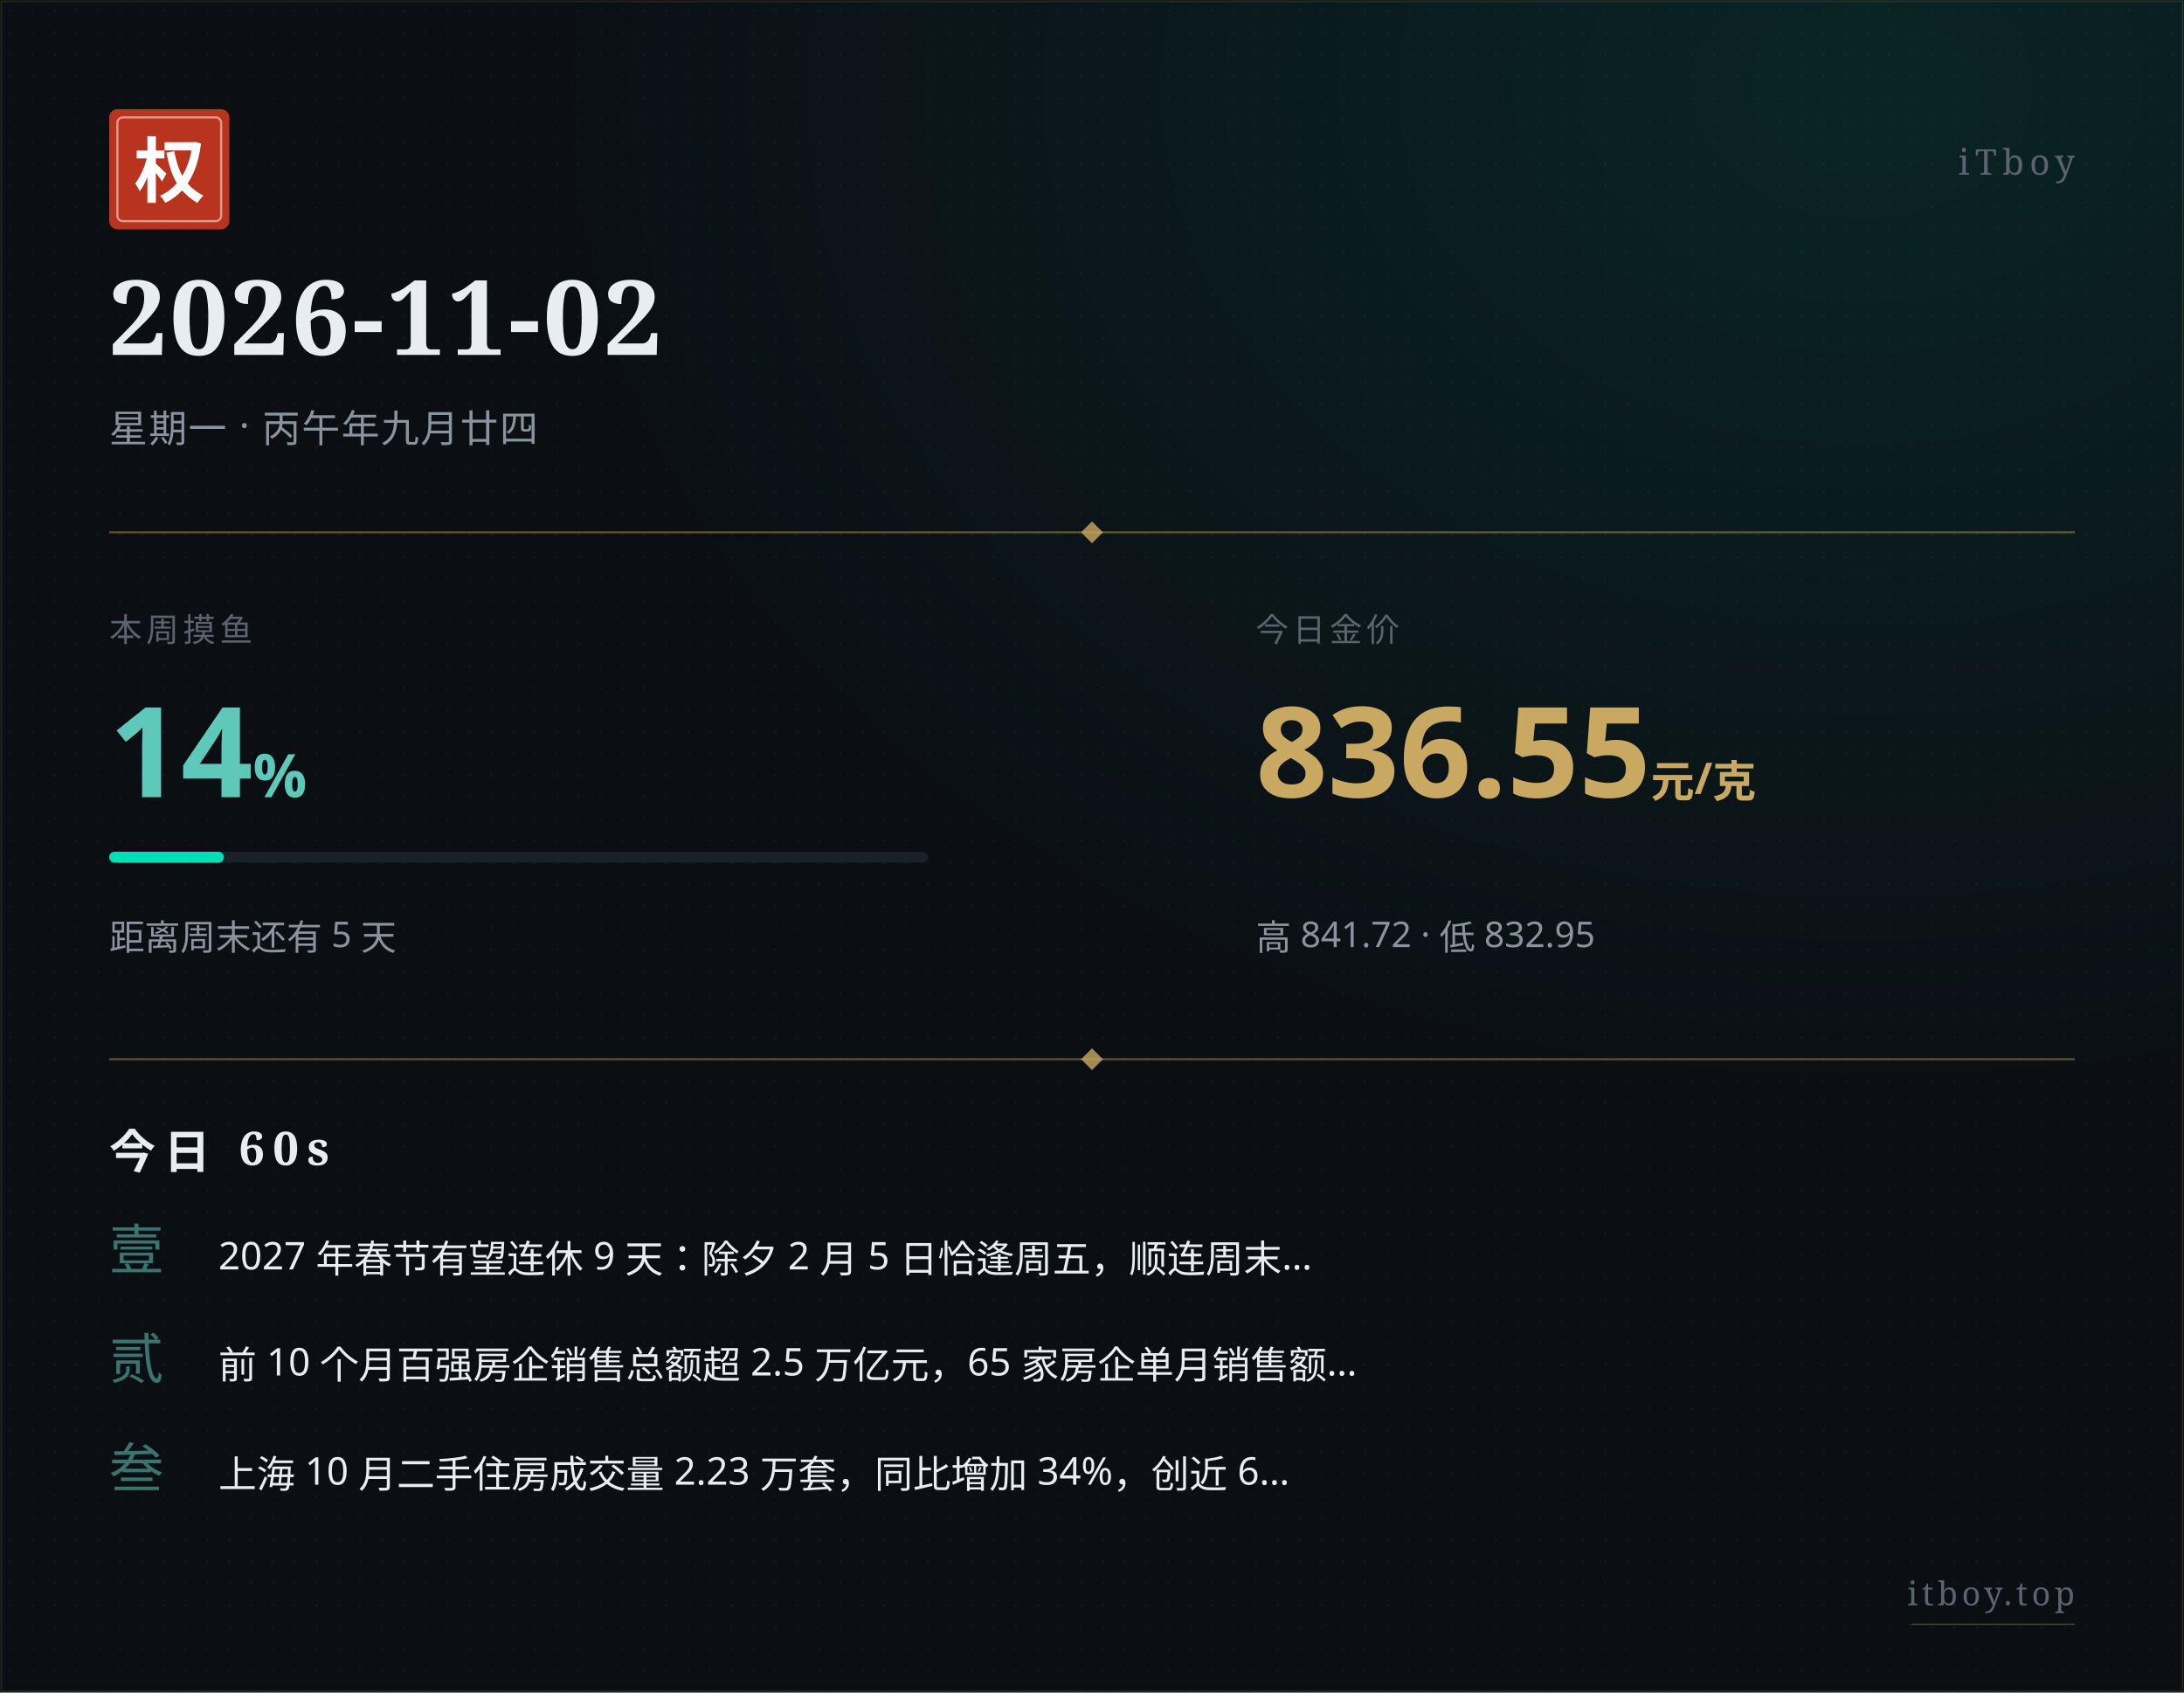
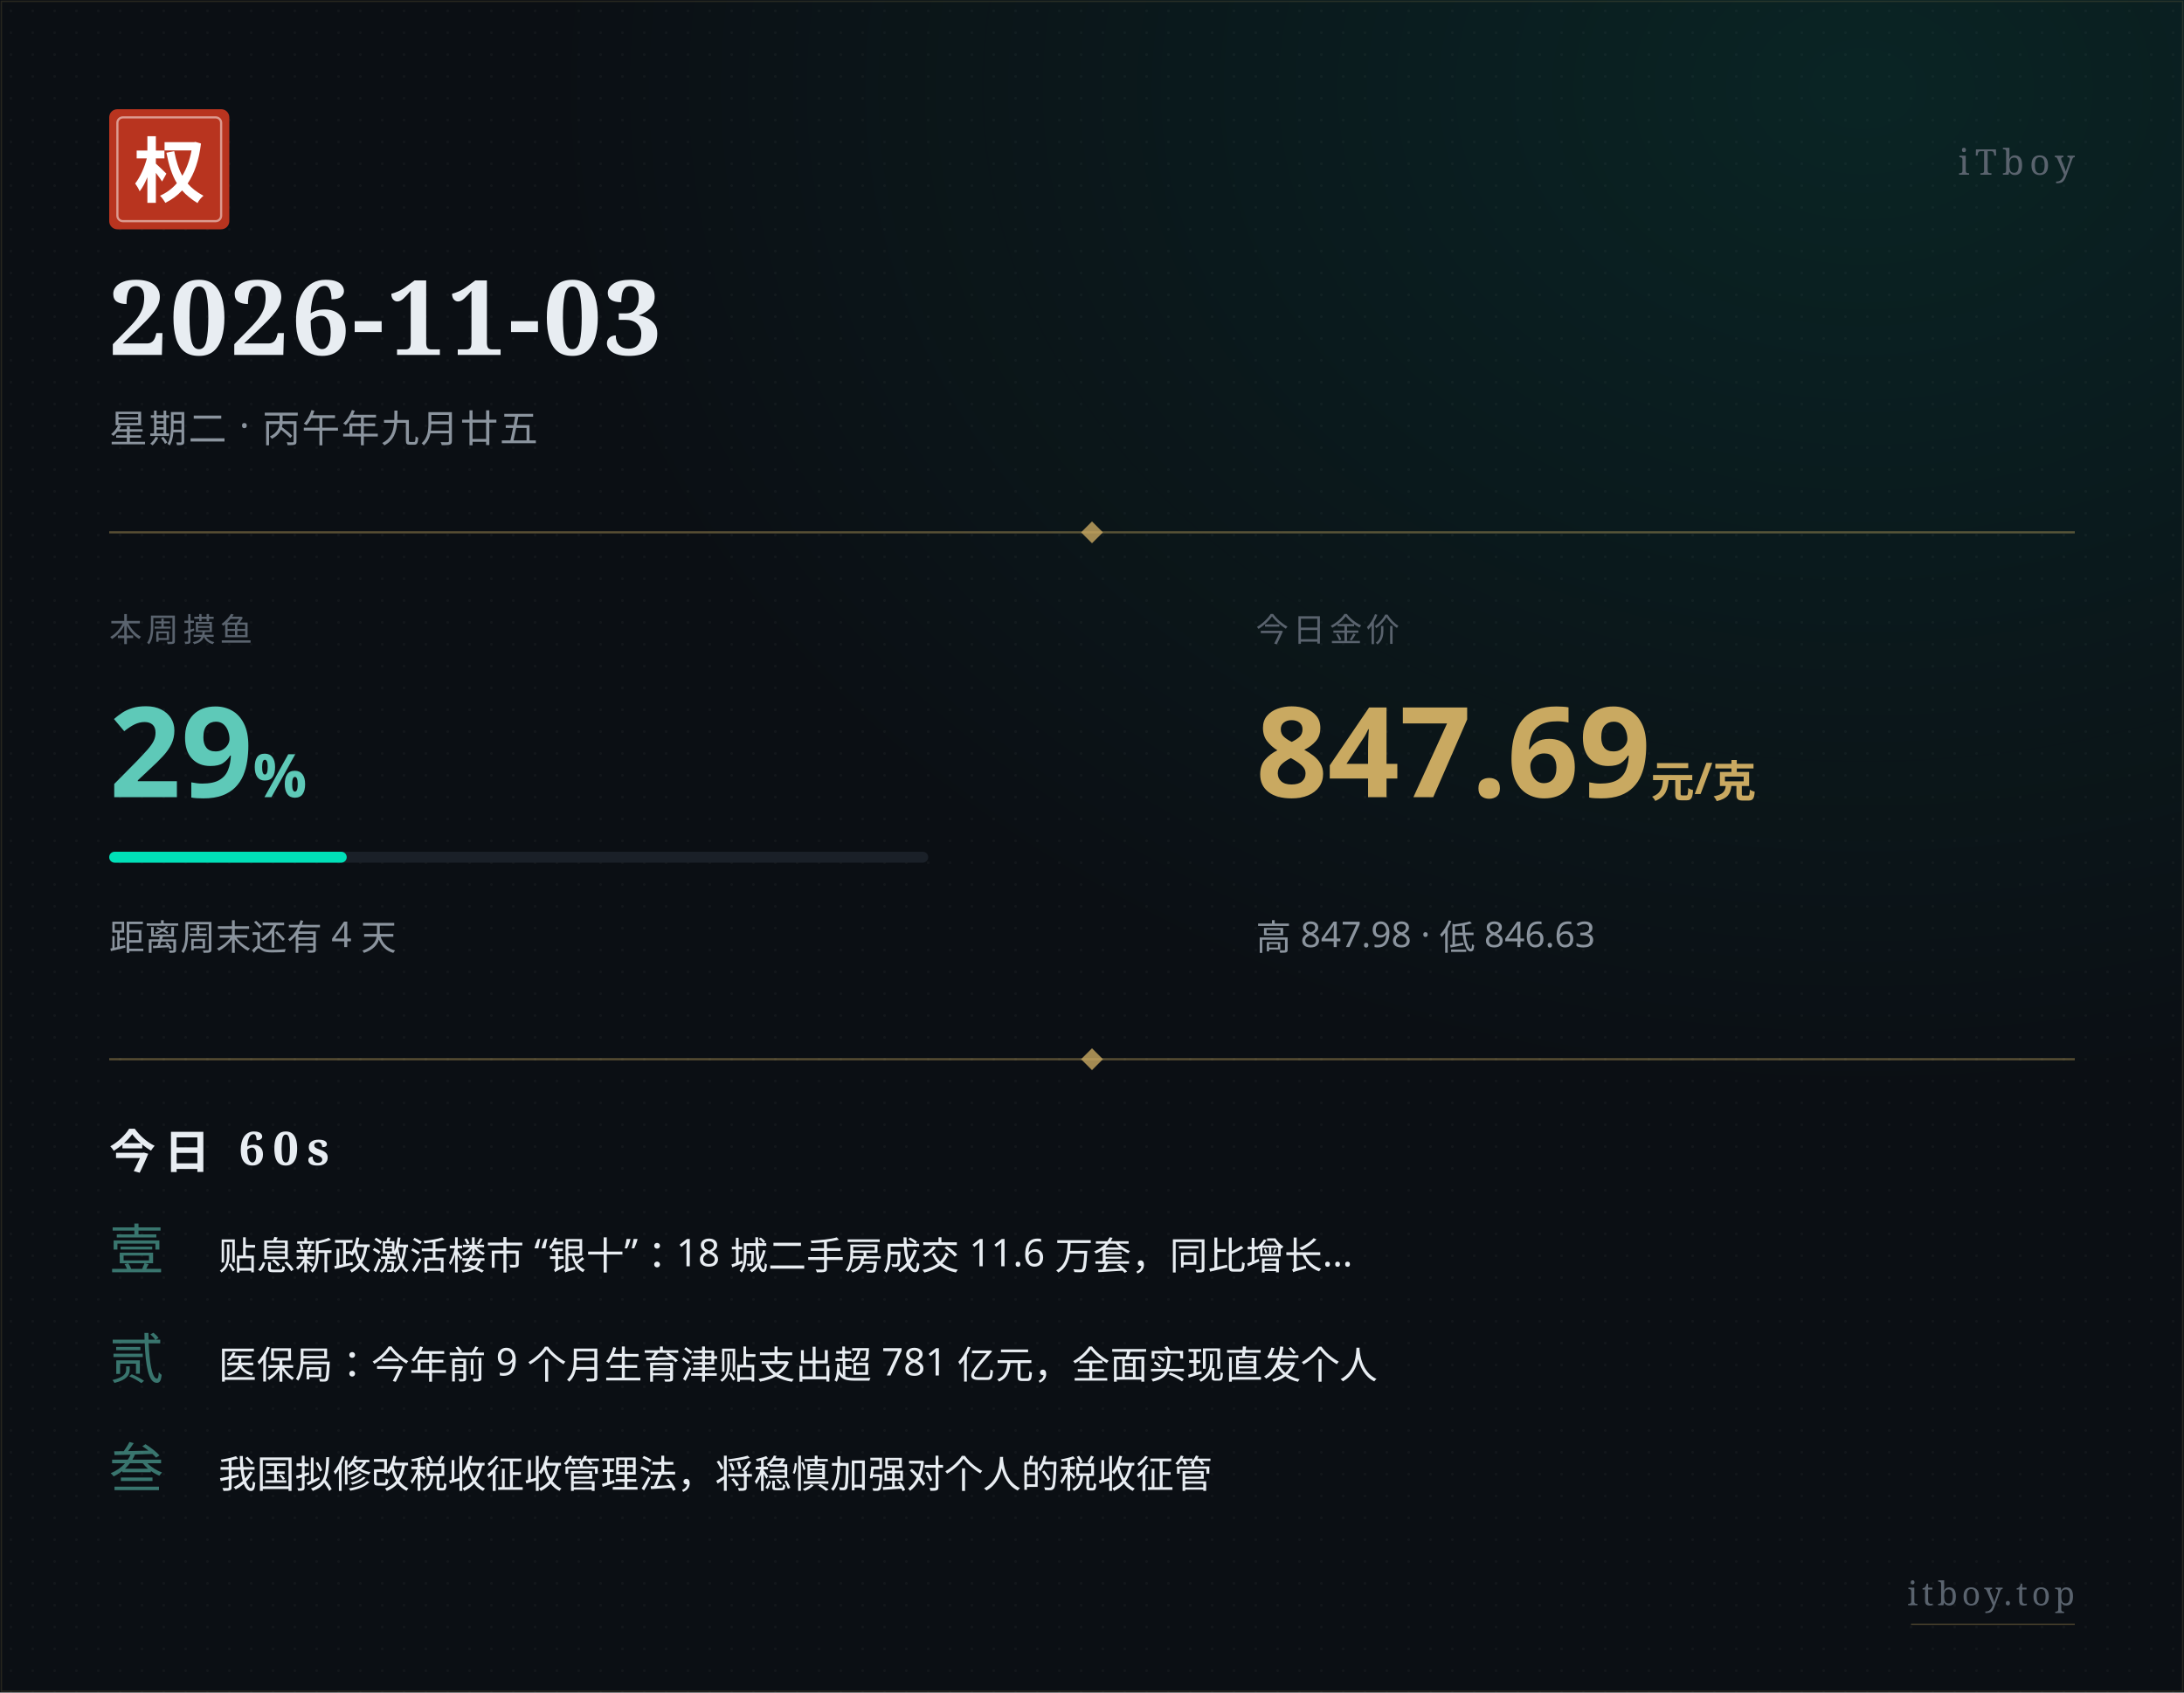
<svg xmlns="http://www.w3.org/2000/svg" width="800" height="620" viewBox="0 0 800 620">
  <defs>
    <pattern id="paper" x="0" y="0" width="8" height="8" patternUnits="userSpaceOnUse">
      <circle cx="4" cy="4" r="0.5" fill="#ffffff" opacity="0.035" />
    </pattern>
    <radialGradient id="glow" cx="0.85" cy="0.05" r="0.6">
      <stop offset="0%" stop-color="#00e0b8" stop-opacity="0.10" />
      <stop offset="100%" stop-color="#00e0b8" stop-opacity="0" />
    </radialGradient>
  </defs>
  <rect width="800" height="620" fill="#0b0f14" />
  <rect width="800" height="620" fill="url(#paper)" />
  <rect width="800" height="620" fill="url(#glow)" />
  <rect x="0.5" y="0.5" width="799" height="619" fill="none" stroke="#c9a961" stroke-width="0.5" opacity="0.15" />
  <g transform="translate(40, 40)">
    <rect width="44" height="44" rx="3" fill="#b8341f" />
    <rect x="3" y="3" width="38" height="38" rx="2" fill="none" stroke="#ffffff" stroke-width="0.8" opacity="0.5" />
    <text x="22" y="32" text-anchor="middle" font-family="STSong, SimSun, Songti SC, Noto Serif SC, serif" font-size="26" font-weight="700" fill="#ffffff">权</text>
  </g>
  <text x="760" y="64" text-anchor="end" font-family="STSong, SimSun, Songti SC, Noto Serif SC, serif" font-size="13" fill="#5a636e" letter-spacing="2">iTboy</text>
-   <text x="40" y="130" font-family="STSong, SimSun, Songti SC, Noto Serif SC, serif" font-size="38" font-weight="700" fill="#e8edf2" letter-spacing="1">2026-11-02</text>
-   <text x="40" y="162" font-family="PingFang SC, Hiragino Sans GB, Microsoft YaHei, sans-serif" font-size="14" fill="#8b949e" letter-spacing="0.5">星期一 · 丙午年九月廿四</text>
+   <text x="40" y="130" font-family="STSong, SimSun, Songti SC, Noto Serif SC, serif" font-size="38" font-weight="700" fill="#e8edf2" letter-spacing="1">2026-11-03</text>
+   <text x="40" y="162" font-family="PingFang SC, Hiragino Sans GB, Microsoft YaHei, sans-serif" font-size="14" fill="#8b949e" letter-spacing="0.5">星期二 · 丙午年九月廿五</text>
  <line x1="40" y1="195" x2="760" y2="195" stroke="#c9a961" stroke-width="0.8" opacity="0.4" />
  <polygon points="400,191 404,195 400,199 396,195" fill="#c9a961" opacity="0.8" />
  <text x="40" y="235" font-family="PingFang SC, Hiragino Sans GB, Microsoft YaHei, sans-serif" font-size="12" fill="#5a636e" letter-spacing="1.5">本周摸鱼</text>
-   <text x="40" y="292" font-family="PingFang SC, Hiragino Sans GB, Microsoft YaHei, sans-serif" font-size="46" font-weight="700" fill="#5ec9b8">14<tspan font-size="22" opacity="0.7">%</tspan>
+   <text x="40" y="292" font-family="PingFang SC, Hiragino Sans GB, Microsoft YaHei, sans-serif" font-size="46" font-weight="700" fill="#5ec9b8">29<tspan font-size="22" opacity="0.7">%</tspan>
  </text>
  <rect x="40" y="312" width="300" height="4" rx="2" fill="#1a2028" />
-   <rect x="40" y="312" width="42" height="4" rx="2" fill="#00e0b8" />
-   <text x="40" y="348" font-family="PingFang SC, Hiragino Sans GB, Microsoft YaHei, sans-serif" font-size="13" fill="#8b949e">距离周末还有 5 天</text>
+   <rect x="40" y="312" width="87" height="4" rx="2" fill="#00e0b8" />
+   <text x="40" y="348" font-family="PingFang SC, Hiragino Sans GB, Microsoft YaHei, sans-serif" font-size="13" fill="#8b949e">距离周末还有 4 天</text>
  <text x="460" y="235" font-family="PingFang SC, Hiragino Sans GB, Microsoft YaHei, sans-serif" font-size="12" fill="#5a636e" letter-spacing="1.5">今日金价</text>
-   <text x="460" y="292" font-family="PingFang SC, Hiragino Sans GB, Microsoft YaHei, sans-serif" font-size="46" font-weight="700" fill="#c9a961">836.55<tspan font-size="16" opacity="0.7"> 元/克</tspan>
+   <text x="460" y="292" font-family="PingFang SC, Hiragino Sans GB, Microsoft YaHei, sans-serif" font-size="46" font-weight="700" fill="#c9a961">847.69<tspan font-size="16" opacity="0.7"> 元/克</tspan>
  </text>
-   <text x="460" y="348" font-family="PingFang SC, Hiragino Sans GB, Microsoft YaHei, sans-serif" font-size="13" fill="#8b949e">高 841.72 · 低 832.95</text>
+   <text x="460" y="348" font-family="PingFang SC, Hiragino Sans GB, Microsoft YaHei, sans-serif" font-size="13" fill="#8b949e">高 847.98 · 低 846.63</text>
  <line x1="40" y1="388" x2="760" y2="388" stroke="#c9a961" stroke-width="0.8" opacity="0.4" />
  <polygon points="400,384 404,388 400,392 396,388" fill="#c9a961" opacity="0.8" />
  <text x="40" y="428" font-family="STSong, SimSun, Songti SC, Noto Serif SC, serif" font-size="17" font-weight="700" fill="#e8edf2" letter-spacing="3">今日 60s</text>
  <text x="40" y="465" font-family="STSong, SimSun, Songti SC, Noto Serif SC, serif" font-size="20" fill="#5ec9b8" opacity="0.55">壹</text>
-   <text x="80" y="465" font-family="PingFang SC, Hiragino Sans GB, Microsoft YaHei, sans-serif" font-size="14" fill="#e8edf2">2027 年春节有望连休 9 天：除夕 2 月 5 日恰逢周五，顺连周末…</text>
+   <text x="80" y="465" font-family="PingFang SC, Hiragino Sans GB, Microsoft YaHei, sans-serif" font-size="14" fill="#e8edf2">贴息新政激活楼市 “银十”：18 城二手房成交 11.6 万套，同比增长…</text>
  <text x="40" y="505" font-family="STSong, SimSun, Songti SC, Noto Serif SC, serif" font-size="20" fill="#5ec9b8" opacity="0.55">贰</text>
-   <text x="80" y="505" font-family="PingFang SC, Hiragino Sans GB, Microsoft YaHei, sans-serif" font-size="14" fill="#e8edf2">前 10 个月百强房企销售总额超 2.5 万亿元，65 家房企单月销售额…</text>
+   <text x="80" y="505" font-family="PingFang SC, Hiragino Sans GB, Microsoft YaHei, sans-serif" font-size="14" fill="#e8edf2">医保局：今年前 9 个月生育津贴支出超 781 亿元，全面实现直发个人</text>
  <text x="40" y="545" font-family="STSong, SimSun, Songti SC, Noto Serif SC, serif" font-size="20" fill="#5ec9b8" opacity="0.55">叁</text>
-   <text x="80" y="545" font-family="PingFang SC, Hiragino Sans GB, Microsoft YaHei, sans-serif" font-size="14" fill="#e8edf2">上海 10 月二手住房成交量 2.23 万套，同比增加 34%，创近 6…</text>
+   <text x="80" y="545" font-family="PingFang SC, Hiragino Sans GB, Microsoft YaHei, sans-serif" font-size="14" fill="#e8edf2">我国拟修改税收征收管理法，将稳慎加强对个人的税收征管</text>
  <text x="760" y="588" text-anchor="end" font-family="STSong, SimSun, Songti SC, Noto Serif SC, serif" font-size="12" fill="#5a636e" letter-spacing="1.5">itboy.top</text>
  <line x1="700" y1="595" x2="760" y2="595" stroke="#c9a961" stroke-width="0.5" opacity="0.3" />
</svg>
